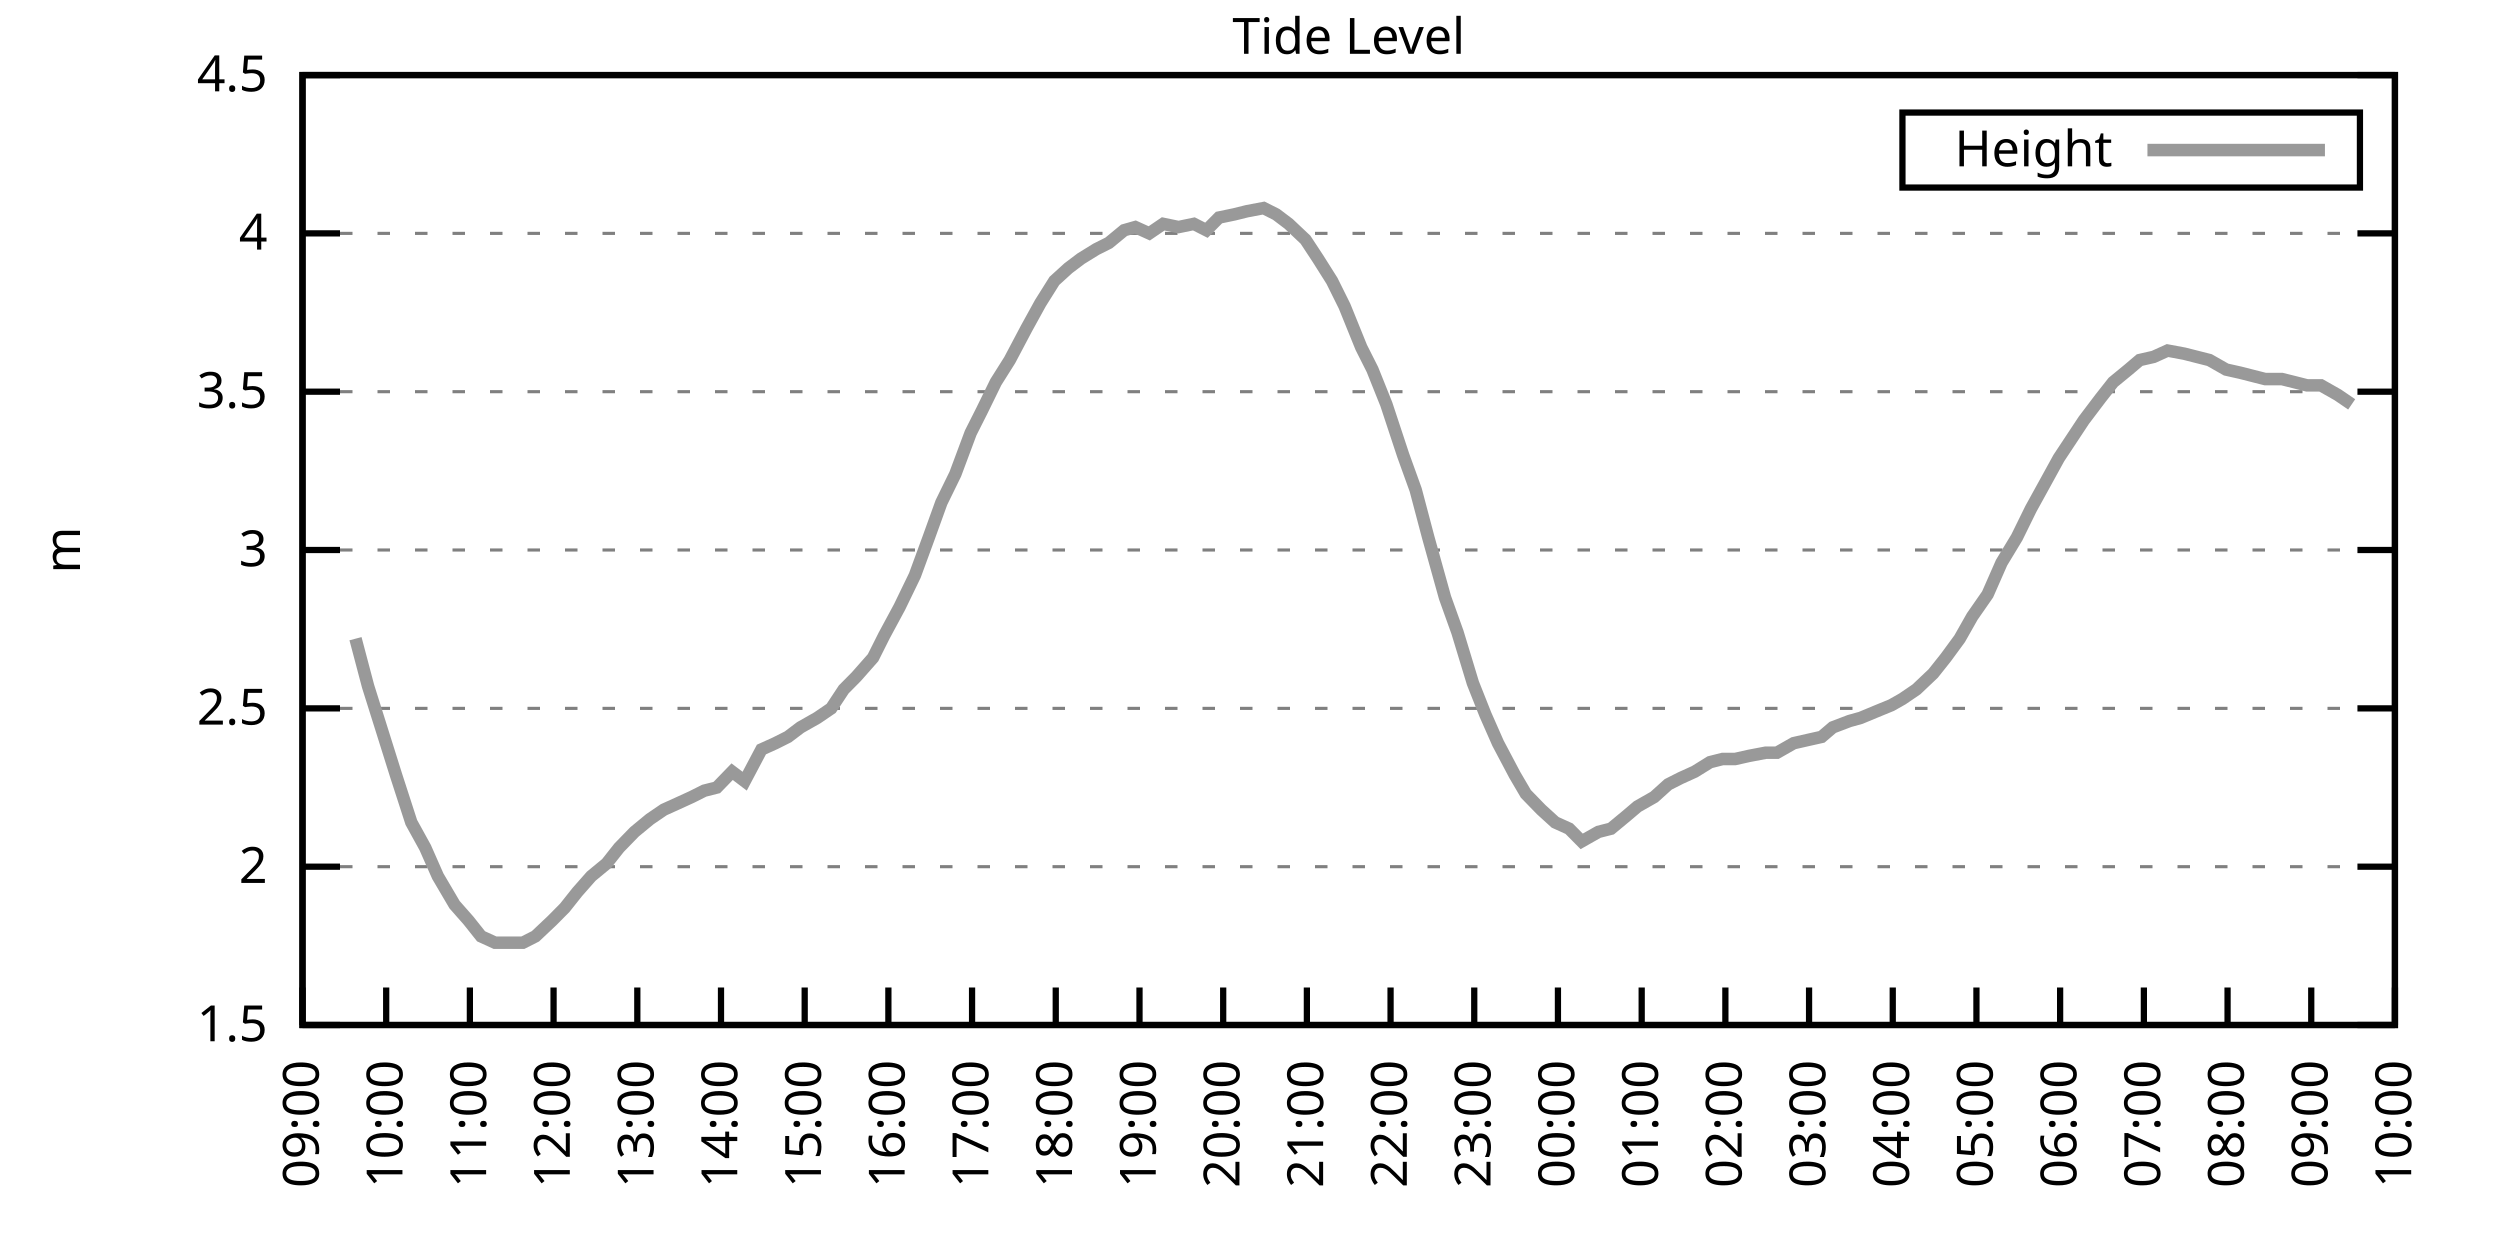
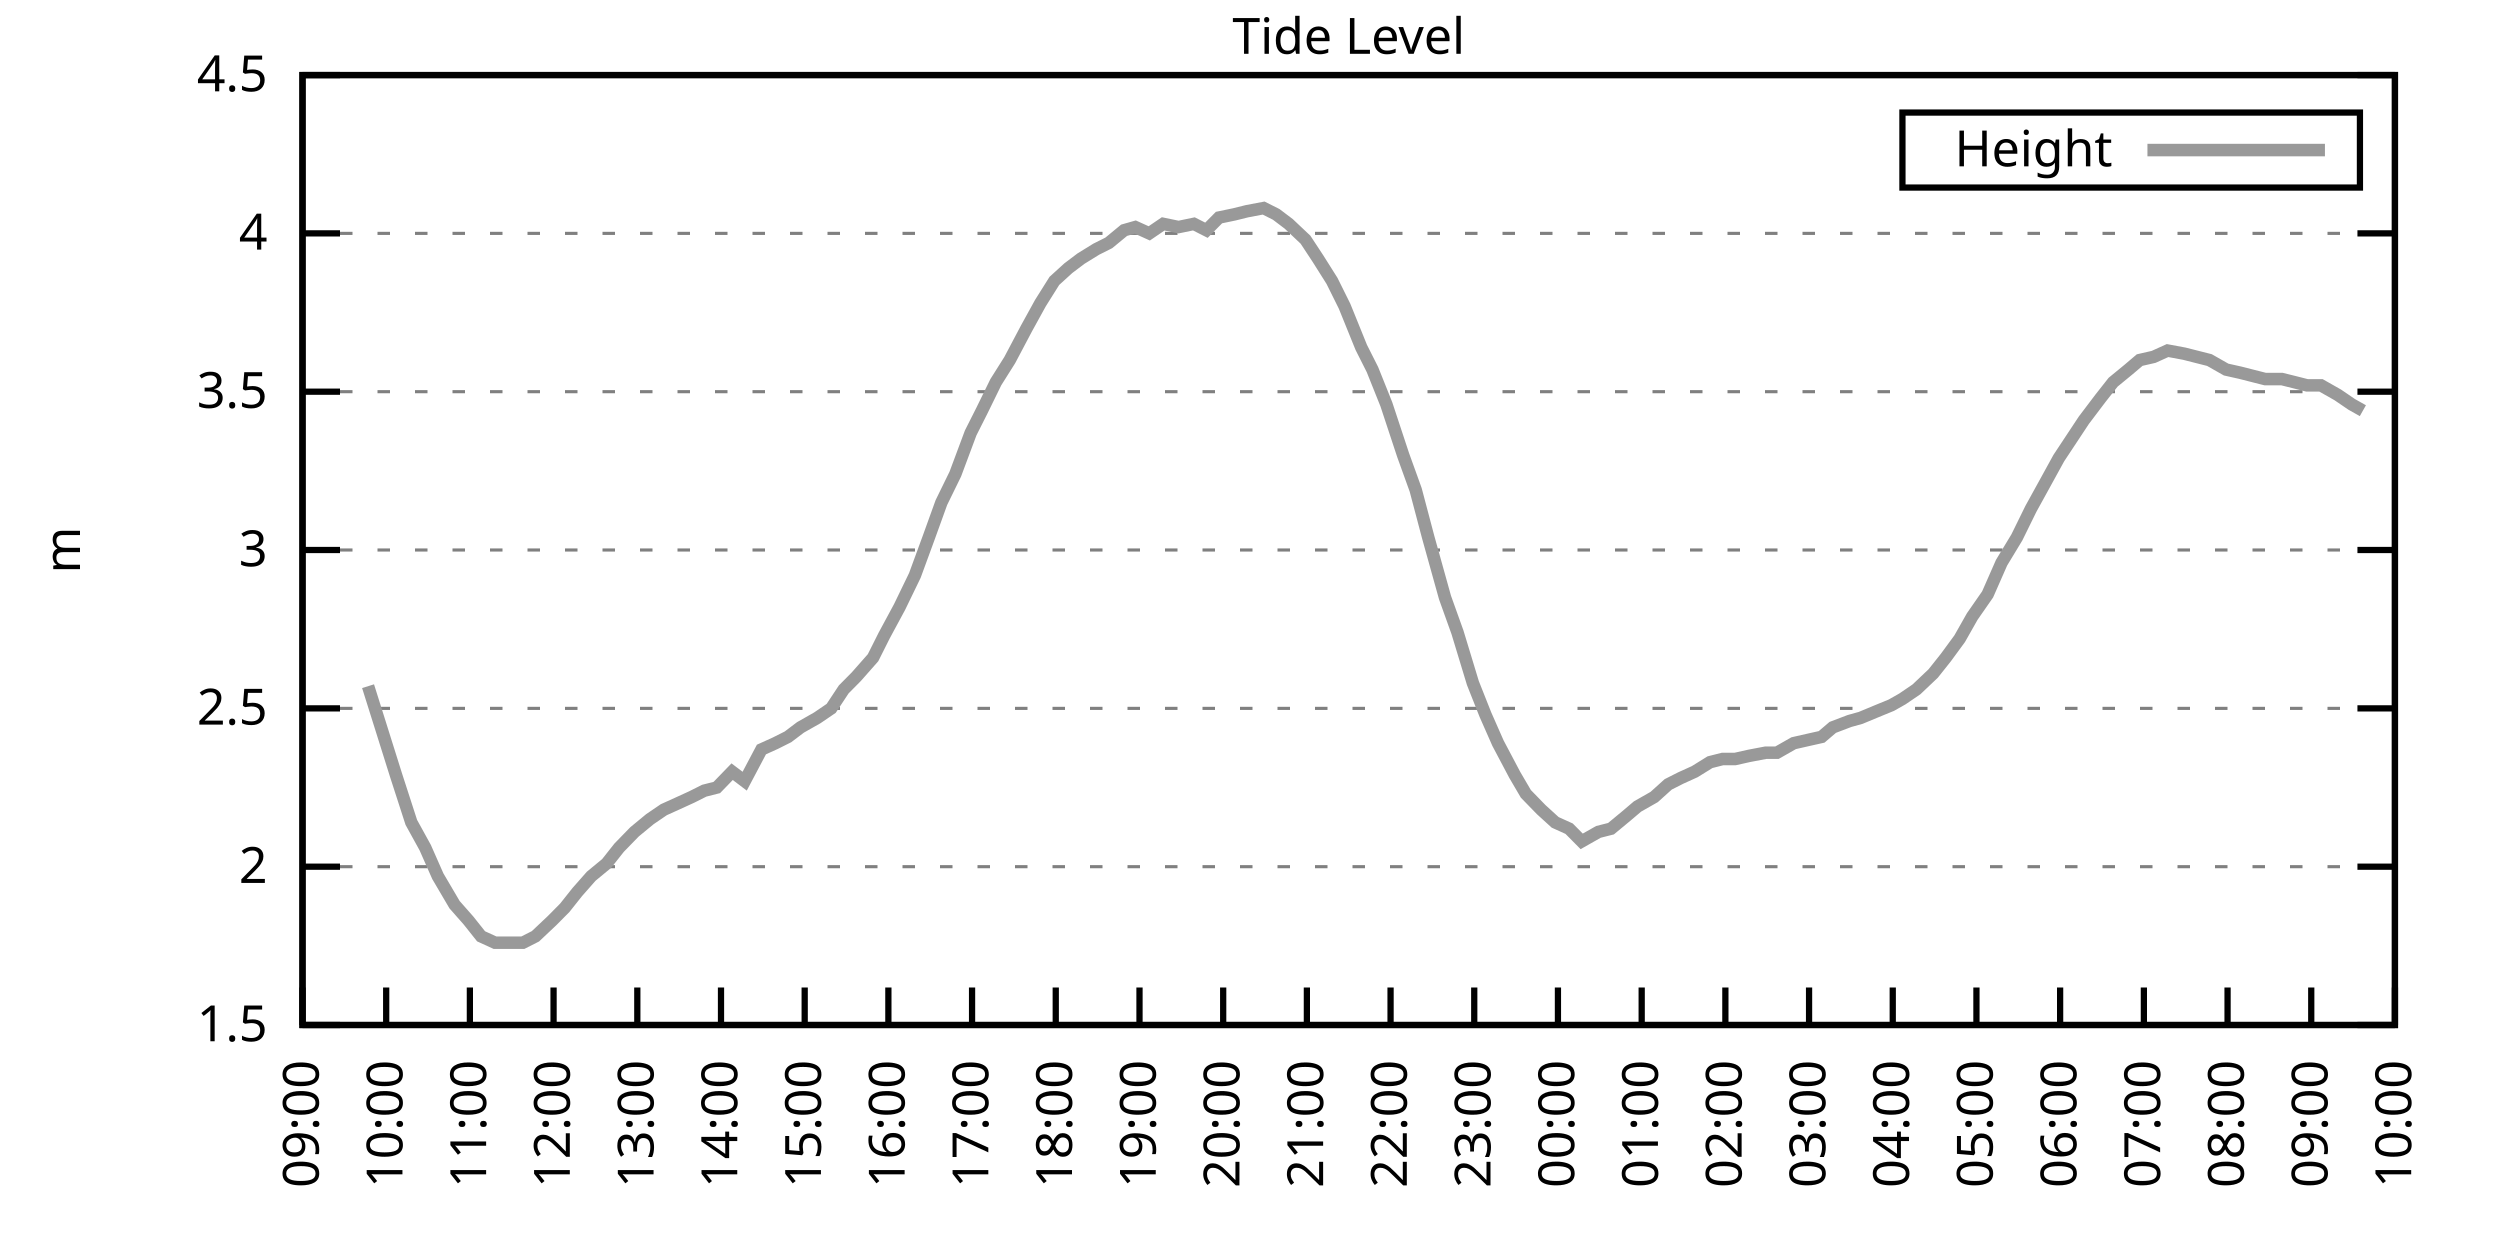
<svg xmlns="http://www.w3.org/2000/svg" xmlns:xlink="http://www.w3.org/1999/xlink" width="400" height="200" viewBox="0 0 400 200">
  <g id="gnuplot_canvas">
    <rect x="0" y="0" width="400" height="200" fill="none" />
    <defs>
      <circle id="gpDot" r="0.5" stroke-width="0.5" stroke="currentColor" />
      <path id="gpPt0" stroke-width="0.333" stroke="currentColor" d="M-1,0 h2 M0,-1 v2" />
      <path id="gpPt1" stroke-width="0.333" stroke="currentColor" d="M-1,-1 L1,1 M1,-1 L-1,1" />
      <path id="gpPt2" stroke-width="0.333" stroke="currentColor" d="M-1,0 L1,0 M0,-1 L0,1 M-1,-1 L1,1 M-1,1 L1,-1" />
      <rect id="gpPt3" stroke-width="0.333" stroke="currentColor" x="-1" y="-1" width="2" height="2" />
      <rect id="gpPt4" stroke-width="0.333" stroke="currentColor" fill="currentColor" x="-1" y="-1" width="2" height="2" />
      <circle id="gpPt5" stroke-width="0.333" stroke="currentColor" cx="0" cy="0" r="1" />
      <use xlink:href="#gpPt5" id="gpPt6" fill="currentColor" stroke="none" />
      <path id="gpPt7" stroke-width="0.333" stroke="currentColor" d="M0,-1.33 L-1.33,0.67 L1.33,0.67 z" />
      <use xlink:href="#gpPt7" id="gpPt8" fill="currentColor" stroke="none" />
      <use xlink:href="#gpPt7" id="gpPt9" stroke="currentColor" transform="rotate(180)" />
      <use xlink:href="#gpPt9" id="gpPt10" fill="currentColor" stroke="none" />
      <use xlink:href="#gpPt3" id="gpPt11" stroke="currentColor" transform="rotate(45)" />
      <use xlink:href="#gpPt11" id="gpPt12" fill="currentColor" stroke="none" />
      <path id="gpPt13" stroke-width="0.333" stroke="currentColor" d="M0,1.330 L1.265,0.411 L0.782,-1.067 L-0.782,-1.076 L-1.265,0.411 z" />
      <use xlink:href="#gpPt13" id="gpPt14" fill="currentColor" stroke="none" />
      <filter id="textbox" filterUnits="objectBoundingBox" x="0" y="0" height="1" width="1">
        <feFlood flood-color="white" flood-opacity="1" result="bgnd" />
        <feComposite in="SourceGraphic" in2="bgnd" operator="atop" />
      </filter>
      <filter id="greybox" filterUnits="objectBoundingBox" x="0" y="0" height="1" width="1">
        <feFlood flood-color="lightgrey" flood-opacity="1" result="grey" />
        <feComposite in="SourceGraphic" in2="grey" operator="atop" />
      </filter>
    </defs>
    <g fill="none" color="white" stroke="currentColor" stroke-width="1.00" stroke-linecap="butt" stroke-linejoin="miter">
</g>
    <g fill="none" color="black" stroke="currentColor" stroke-width="1.00" stroke-linecap="butt" stroke-linejoin="miter">
      <g stroke="none" shape-rendering="crispEdges">
        <polygon fill="rgb(255, 255, 255)" points="48.40,164.00 383.18,164.00 383.18,12.02 48.40,12.02 " />
      </g>
    </g>
    <g fill="none" color="black" stroke="currentColor" stroke-width="1.00" stroke-linecap="butt" stroke-linejoin="miter">
</g>
    <g fill="none" color="black" stroke="black" stroke-width="0.50" stroke-linecap="butt" stroke-linejoin="miter">
</g>
    <g fill="none" color="gray" stroke="currentColor" stroke-width="0.50" stroke-linecap="butt" stroke-linejoin="miter">
      <path stroke="gray" stroke-dasharray="2,4" class="gridline" d="M48.40,164.00 L383.19,164.00  " />
    </g>
    <g fill="none" color="gray" stroke="gray" stroke-width="1.00" stroke-linecap="butt" stroke-linejoin="miter">
</g>
    <g fill="none" color="black" stroke="currentColor" stroke-width="1.00" stroke-linecap="butt" stroke-linejoin="miter">
      <path stroke="black" d="M48.40,164.00 L54.40,164.00 M383.19,164.00 L377.19,164.00  " />
      <g transform="translate(42.80,166.60)" stroke="none" fill="black" font-family="Sans" font-size="8.00" text-anchor="end">
        <text>
          <tspan font-family="Sans"> 1.5</tspan>
        </text>
      </g>
    </g>
    <g fill="none" color="black" stroke="currentColor" stroke-width="1.00" stroke-linecap="butt" stroke-linejoin="miter">
</g>
    <g fill="none" color="black" stroke="black" stroke-width="0.50" stroke-linecap="butt" stroke-linejoin="miter">
</g>
    <g fill="none" color="gray" stroke="currentColor" stroke-width="0.50" stroke-linecap="butt" stroke-linejoin="miter">
      <path stroke="gray" stroke-dasharray="2,4" class="gridline" d="M48.40,138.67 L383.19,138.67  " />
    </g>
    <g fill="none" color="gray" stroke="gray" stroke-width="1.00" stroke-linecap="butt" stroke-linejoin="miter">
</g>
    <g fill="none" color="black" stroke="currentColor" stroke-width="1.00" stroke-linecap="butt" stroke-linejoin="miter">
      <path stroke="black" d="M48.40,138.67 L54.40,138.67 M383.19,138.67 L377.19,138.67  " />
      <g transform="translate(42.80,141.27)" stroke="none" fill="black" font-family="Sans" font-size="8.00" text-anchor="end">
        <text>
          <tspan font-family="Sans"> 2</tspan>
        </text>
      </g>
    </g>
    <g fill="none" color="black" stroke="currentColor" stroke-width="1.00" stroke-linecap="butt" stroke-linejoin="miter">
</g>
    <g fill="none" color="black" stroke="black" stroke-width="0.50" stroke-linecap="butt" stroke-linejoin="miter">
</g>
    <g fill="none" color="gray" stroke="currentColor" stroke-width="0.50" stroke-linecap="butt" stroke-linejoin="miter">
      <path stroke="gray" stroke-dasharray="2,4" class="gridline" d="M48.40,113.34 L383.19,113.34  " />
    </g>
    <g fill="none" color="gray" stroke="gray" stroke-width="1.00" stroke-linecap="butt" stroke-linejoin="miter">
</g>
    <g fill="none" color="black" stroke="currentColor" stroke-width="1.00" stroke-linecap="butt" stroke-linejoin="miter">
      <path stroke="black" d="M48.40,113.34 L54.40,113.34 M383.19,113.34 L377.19,113.34  " />
      <g transform="translate(42.80,115.94)" stroke="none" fill="black" font-family="Sans" font-size="8.00" text-anchor="end">
        <text>
          <tspan font-family="Sans"> 2.5</tspan>
        </text>
      </g>
    </g>
    <g fill="none" color="black" stroke="currentColor" stroke-width="1.00" stroke-linecap="butt" stroke-linejoin="miter">
</g>
    <g fill="none" color="black" stroke="black" stroke-width="0.50" stroke-linecap="butt" stroke-linejoin="miter">
</g>
    <g fill="none" color="gray" stroke="currentColor" stroke-width="0.50" stroke-linecap="butt" stroke-linejoin="miter">
      <path stroke="gray" stroke-dasharray="2,4" class="gridline" d="M48.40,88.00 L383.19,88.00  " />
    </g>
    <g fill="none" color="gray" stroke="gray" stroke-width="1.00" stroke-linecap="butt" stroke-linejoin="miter">
</g>
    <g fill="none" color="black" stroke="currentColor" stroke-width="1.00" stroke-linecap="butt" stroke-linejoin="miter">
      <path stroke="black" d="M48.40,88.00 L54.40,88.00 M383.19,88.00 L377.19,88.00  " />
      <g transform="translate(42.80,90.60)" stroke="none" fill="black" font-family="Sans" font-size="8.00" text-anchor="end">
        <text>
          <tspan font-family="Sans"> 3</tspan>
        </text>
      </g>
    </g>
    <g fill="none" color="black" stroke="currentColor" stroke-width="1.00" stroke-linecap="butt" stroke-linejoin="miter">
</g>
    <g fill="none" color="black" stroke="black" stroke-width="0.50" stroke-linecap="butt" stroke-linejoin="miter">
</g>
    <g fill="none" color="gray" stroke="currentColor" stroke-width="0.50" stroke-linecap="butt" stroke-linejoin="miter">
      <path stroke="gray" stroke-dasharray="2,4" class="gridline" d="M48.40,62.67 L383.19,62.67  " />
    </g>
    <g fill="none" color="gray" stroke="gray" stroke-width="1.00" stroke-linecap="butt" stroke-linejoin="miter">
</g>
    <g fill="none" color="black" stroke="currentColor" stroke-width="1.00" stroke-linecap="butt" stroke-linejoin="miter">
      <path stroke="black" d="M48.40,62.67 L54.40,62.67 M383.19,62.67 L377.19,62.67  " />
      <g transform="translate(42.80,65.27)" stroke="none" fill="black" font-family="Sans" font-size="8.00" text-anchor="end">
        <text>
          <tspan font-family="Sans"> 3.5</tspan>
        </text>
      </g>
    </g>
    <g fill="none" color="black" stroke="currentColor" stroke-width="1.00" stroke-linecap="butt" stroke-linejoin="miter">
</g>
    <g fill="none" color="black" stroke="black" stroke-width="0.50" stroke-linecap="butt" stroke-linejoin="miter">
</g>
    <g fill="none" color="gray" stroke="currentColor" stroke-width="0.50" stroke-linecap="butt" stroke-linejoin="miter">
      <path stroke="gray" stroke-dasharray="2,4" class="gridline" d="M48.40,37.34 L383.19,37.34  " />
    </g>
    <g fill="none" color="gray" stroke="gray" stroke-width="1.00" stroke-linecap="butt" stroke-linejoin="miter">
</g>
    <g fill="none" color="black" stroke="currentColor" stroke-width="1.00" stroke-linecap="butt" stroke-linejoin="miter">
      <path stroke="black" d="M48.40,37.34 L54.40,37.34 M383.19,37.34 L377.19,37.34  " />
      <g transform="translate(42.80,39.94)" stroke="none" fill="black" font-family="Sans" font-size="8.00" text-anchor="end">
        <text>
          <tspan font-family="Sans"> 4</tspan>
        </text>
      </g>
    </g>
    <g fill="none" color="black" stroke="currentColor" stroke-width="1.00" stroke-linecap="butt" stroke-linejoin="miter">
</g>
    <g fill="none" color="black" stroke="black" stroke-width="0.50" stroke-linecap="butt" stroke-linejoin="miter">
</g>
    <g fill="none" color="gray" stroke="currentColor" stroke-width="0.50" stroke-linecap="butt" stroke-linejoin="miter">
      <path stroke="gray" stroke-dasharray="2,4" class="gridline" d="M48.40,12.01 L383.19,12.01  " />
    </g>
    <g fill="none" color="gray" stroke="gray" stroke-width="1.00" stroke-linecap="butt" stroke-linejoin="miter">
</g>
    <g fill="none" color="black" stroke="currentColor" stroke-width="1.00" stroke-linecap="butt" stroke-linejoin="miter">
      <path stroke="black" d="M48.40,12.01 L54.40,12.01 M383.19,12.01 L377.19,12.01  " />
      <g transform="translate(42.80,14.61)" stroke="none" fill="black" font-family="Sans" font-size="8.00" text-anchor="end">
        <text>
          <tspan font-family="Sans"> 4.5</tspan>
        </text>
      </g>
    </g>
    <g fill="none" color="black" stroke="currentColor" stroke-width="1.00" stroke-linecap="butt" stroke-linejoin="miter">
      <path stroke="black" d="M48.40,164.00 L48.40,158.00  " />
      <g transform="translate(51.00,169.60) rotate(270.00)" stroke="none" fill="black" font-family="Sans" font-size="8.00" text-anchor="end">
        <text>
          <tspan font-family="Sans">09:00</tspan>
        </text>
      </g>
    </g>
    <g fill="none" color="black" stroke="currentColor" stroke-width="1.00" stroke-linecap="butt" stroke-linejoin="miter">
      <path stroke="black" d="M61.79,164.00 L61.79,158.00  " />
      <g transform="translate(64.39,169.60) rotate(270.00)" stroke="none" fill="black" font-family="Sans" font-size="8.00" text-anchor="end">
        <text>
          <tspan font-family="Sans">10:00</tspan>
        </text>
      </g>
    </g>
    <g fill="none" color="black" stroke="currentColor" stroke-width="1.00" stroke-linecap="butt" stroke-linejoin="miter">
      <path stroke="black" d="M75.18,164.00 L75.18,158.00  " />
      <g transform="translate(77.78,169.60) rotate(270.00)" stroke="none" fill="black" font-family="Sans" font-size="8.00" text-anchor="end">
        <text>
          <tspan font-family="Sans">11:00</tspan>
        </text>
      </g>
    </g>
    <g fill="none" color="black" stroke="currentColor" stroke-width="1.00" stroke-linecap="butt" stroke-linejoin="miter">
      <path stroke="black" d="M88.57,164.00 L88.57,158.00  " />
      <g transform="translate(91.17,169.60) rotate(270.00)" stroke="none" fill="black" font-family="Sans" font-size="8.00" text-anchor="end">
        <text>
          <tspan font-family="Sans">12:00</tspan>
        </text>
      </g>
    </g>
    <g fill="none" color="black" stroke="currentColor" stroke-width="1.00" stroke-linecap="butt" stroke-linejoin="miter">
      <path stroke="black" d="M101.97,164.00 L101.97,158.00  " />
      <g transform="translate(104.57,169.60) rotate(270.00)" stroke="none" fill="black" font-family="Sans" font-size="8.00" text-anchor="end">
        <text>
          <tspan font-family="Sans">13:00</tspan>
        </text>
      </g>
    </g>
    <g fill="none" color="black" stroke="currentColor" stroke-width="1.00" stroke-linecap="butt" stroke-linejoin="miter">
      <path stroke="black" d="M115.36,164.00 L115.36,158.00  " />
      <g transform="translate(117.96,169.60) rotate(270.00)" stroke="none" fill="black" font-family="Sans" font-size="8.00" text-anchor="end">
        <text>
          <tspan font-family="Sans">14:00</tspan>
        </text>
      </g>
    </g>
    <g fill="none" color="black" stroke="currentColor" stroke-width="1.00" stroke-linecap="butt" stroke-linejoin="miter">
      <path stroke="black" d="M128.75,164.00 L128.75,158.00  " />
      <g transform="translate(131.35,169.60) rotate(270.00)" stroke="none" fill="black" font-family="Sans" font-size="8.00" text-anchor="end">
        <text>
          <tspan font-family="Sans">15:00</tspan>
        </text>
      </g>
    </g>
    <g fill="none" color="black" stroke="currentColor" stroke-width="1.00" stroke-linecap="butt" stroke-linejoin="miter">
      <path stroke="black" d="M142.14,164.00 L142.14,158.00  " />
      <g transform="translate(144.74,169.60) rotate(270.00)" stroke="none" fill="black" font-family="Sans" font-size="8.00" text-anchor="end">
        <text>
          <tspan font-family="Sans">16:00</tspan>
        </text>
      </g>
    </g>
    <g fill="none" color="black" stroke="currentColor" stroke-width="1.00" stroke-linecap="butt" stroke-linejoin="miter">
      <path stroke="black" d="M155.53,164.00 L155.53,158.00  " />
      <g transform="translate(158.13,169.60) rotate(270.00)" stroke="none" fill="black" font-family="Sans" font-size="8.00" text-anchor="end">
        <text>
          <tspan font-family="Sans">17:00</tspan>
        </text>
      </g>
    </g>
    <g fill="none" color="black" stroke="currentColor" stroke-width="1.00" stroke-linecap="butt" stroke-linejoin="miter">
      <path stroke="black" d="M168.92,164.00 L168.92,158.00  " />
      <g transform="translate(171.52,169.60) rotate(270.00)" stroke="none" fill="black" font-family="Sans" font-size="8.00" text-anchor="end">
        <text>
          <tspan font-family="Sans">18:00</tspan>
        </text>
      </g>
    </g>
    <g fill="none" color="black" stroke="currentColor" stroke-width="1.00" stroke-linecap="butt" stroke-linejoin="miter">
      <path stroke="black" d="M182.32,164.00 L182.32,158.00  " />
      <g transform="translate(184.92,169.60) rotate(270.00)" stroke="none" fill="black" font-family="Sans" font-size="8.00" text-anchor="end">
        <text>
          <tspan font-family="Sans">19:00</tspan>
        </text>
      </g>
    </g>
    <g fill="none" color="black" stroke="currentColor" stroke-width="1.00" stroke-linecap="butt" stroke-linejoin="miter">
      <path stroke="black" d="M195.71,164.00 L195.71,158.00  " />
      <g transform="translate(198.31,169.60) rotate(270.00)" stroke="none" fill="black" font-family="Sans" font-size="8.00" text-anchor="end">
        <text>
          <tspan font-family="Sans">20:00</tspan>
        </text>
      </g>
    </g>
    <g fill="none" color="black" stroke="currentColor" stroke-width="1.00" stroke-linecap="butt" stroke-linejoin="miter">
      <path stroke="black" d="M209.10,164.00 L209.10,158.00  " />
      <g transform="translate(211.70,169.60) rotate(270.00)" stroke="none" fill="black" font-family="Sans" font-size="8.00" text-anchor="end">
        <text>
          <tspan font-family="Sans">21:00</tspan>
        </text>
      </g>
    </g>
    <g fill="none" color="black" stroke="currentColor" stroke-width="1.00" stroke-linecap="butt" stroke-linejoin="miter">
      <path stroke="black" d="M222.49,164.00 L222.49,158.00  " />
      <g transform="translate(225.09,169.60) rotate(270.00)" stroke="none" fill="black" font-family="Sans" font-size="8.00" text-anchor="end">
        <text>
          <tspan font-family="Sans">22:00</tspan>
        </text>
      </g>
    </g>
    <g fill="none" color="black" stroke="currentColor" stroke-width="1.00" stroke-linecap="butt" stroke-linejoin="miter">
      <path stroke="black" d="M235.88,164.00 L235.88,158.00  " />
      <g transform="translate(238.48,169.60) rotate(270.00)" stroke="none" fill="black" font-family="Sans" font-size="8.00" text-anchor="end">
        <text>
          <tspan font-family="Sans">23:00</tspan>
        </text>
      </g>
    </g>
    <g fill="none" color="black" stroke="currentColor" stroke-width="1.00" stroke-linecap="butt" stroke-linejoin="miter">
      <path stroke="black" d="M249.27,164.00 L249.27,158.00  " />
      <g transform="translate(251.87,169.60) rotate(270.00)" stroke="none" fill="black" font-family="Sans" font-size="8.00" text-anchor="end">
        <text>
          <tspan font-family="Sans">00:00</tspan>
        </text>
      </g>
    </g>
    <g fill="none" color="black" stroke="currentColor" stroke-width="1.00" stroke-linecap="butt" stroke-linejoin="miter">
      <path stroke="black" d="M262.67,164.00 L262.67,158.00  " />
      <g transform="translate(265.27,169.60) rotate(270.00)" stroke="none" fill="black" font-family="Sans" font-size="8.00" text-anchor="end">
        <text>
          <tspan font-family="Sans">01:00</tspan>
        </text>
      </g>
    </g>
    <g fill="none" color="black" stroke="currentColor" stroke-width="1.00" stroke-linecap="butt" stroke-linejoin="miter">
      <path stroke="black" d="M276.06,164.00 L276.06,158.00  " />
      <g transform="translate(278.66,169.60) rotate(270.00)" stroke="none" fill="black" font-family="Sans" font-size="8.00" text-anchor="end">
        <text>
          <tspan font-family="Sans">02:00</tspan>
        </text>
      </g>
    </g>
    <g fill="none" color="black" stroke="currentColor" stroke-width="1.00" stroke-linecap="butt" stroke-linejoin="miter">
      <path stroke="black" d="M289.45,164.00 L289.45,158.00  " />
      <g transform="translate(292.05,169.60) rotate(270.00)" stroke="none" fill="black" font-family="Sans" font-size="8.00" text-anchor="end">
        <text>
          <tspan font-family="Sans">03:00</tspan>
        </text>
      </g>
    </g>
    <g fill="none" color="black" stroke="currentColor" stroke-width="1.00" stroke-linecap="butt" stroke-linejoin="miter">
      <path stroke="black" d="M302.84,164.00 L302.84,158.00  " />
      <g transform="translate(305.44,169.60) rotate(270.00)" stroke="none" fill="black" font-family="Sans" font-size="8.00" text-anchor="end">
        <text>
          <tspan font-family="Sans">04:00</tspan>
        </text>
      </g>
    </g>
    <g fill="none" color="black" stroke="currentColor" stroke-width="1.00" stroke-linecap="butt" stroke-linejoin="miter">
      <path stroke="black" d="M316.23,164.00 L316.23,158.00  " />
      <g transform="translate(318.83,169.60) rotate(270.00)" stroke="none" fill="black" font-family="Sans" font-size="8.00" text-anchor="end">
        <text>
          <tspan font-family="Sans">05:00</tspan>
        </text>
      </g>
    </g>
    <g fill="none" color="black" stroke="currentColor" stroke-width="1.00" stroke-linecap="butt" stroke-linejoin="miter">
      <path stroke="black" d="M329.62,164.00 L329.62,158.00  " />
      <g transform="translate(332.22,169.60) rotate(270.00)" stroke="none" fill="black" font-family="Sans" font-size="8.00" text-anchor="end">
        <text>
          <tspan font-family="Sans">06:00</tspan>
        </text>
      </g>
    </g>
    <g fill="none" color="black" stroke="currentColor" stroke-width="1.00" stroke-linecap="butt" stroke-linejoin="miter">
      <path stroke="black" d="M343.02,164.00 L343.02,158.00  " />
      <g transform="translate(345.62,169.60) rotate(270.00)" stroke="none" fill="black" font-family="Sans" font-size="8.00" text-anchor="end">
        <text>
          <tspan font-family="Sans">07:00</tspan>
        </text>
      </g>
    </g>
    <g fill="none" color="black" stroke="currentColor" stroke-width="1.00" stroke-linecap="butt" stroke-linejoin="miter">
      <path stroke="black" d="M356.41,164.00 L356.41,158.00  " />
      <g transform="translate(359.01,169.60) rotate(270.00)" stroke="none" fill="black" font-family="Sans" font-size="8.00" text-anchor="end">
        <text>
          <tspan font-family="Sans">08:00</tspan>
        </text>
      </g>
    </g>
    <g fill="none" color="black" stroke="currentColor" stroke-width="1.00" stroke-linecap="butt" stroke-linejoin="miter">
      <path stroke="black" d="M369.80,164.00 L369.80,158.00  " />
      <g transform="translate(372.40,169.60) rotate(270.00)" stroke="none" fill="black" font-family="Sans" font-size="8.00" text-anchor="end">
        <text>
          <tspan font-family="Sans">09:00</tspan>
        </text>
      </g>
    </g>
    <g fill="none" color="black" stroke="currentColor" stroke-width="1.00" stroke-linecap="butt" stroke-linejoin="miter">
      <path stroke="black" d="M383.19,164.00 L383.19,158.00  " />
      <g transform="translate(385.79,169.60) rotate(270.00)" stroke="none" fill="black" font-family="Sans" font-size="8.00" text-anchor="end">
        <text>
          <tspan font-family="Sans">10:00</tspan>
        </text>
      </g>
    </g>
    <g fill="none" color="black" stroke="currentColor" stroke-width="1.00" stroke-linecap="butt" stroke-linejoin="miter">
</g>
    <g fill="none" color="black" stroke="currentColor" stroke-width="1.00" stroke-linecap="butt" stroke-linejoin="miter">
      <path stroke="black" d="M48.40,12.01 L48.40,164.00 L383.19,164.00 L383.19,12.01 L48.40,12.01 Z  " />
    </g>
    <g fill="none" color="black" stroke="currentColor" stroke-width="1.00" stroke-linecap="butt" stroke-linejoin="miter">
</g>
    <g fill="none" color="black" stroke="currentColor" stroke-width="1.00" stroke-linecap="butt" stroke-linejoin="miter">
      <path stroke="black" d="M304.39,30.01 L304.39,18.01 L377.59,18.01 L377.59,30.01 L304.39,30.01 Z  " />
    </g>
    <g id="Tide_level_plot_1">
      <g fill="none" color="white" stroke="black" stroke-width="2.00" stroke-linecap="butt" stroke-linejoin="miter">
</g>
      <g fill="none" color="black" stroke="currentColor" stroke-width="2.00" stroke-linecap="butt" stroke-linejoin="miter">
        <g transform="translate(337.99,26.61)" stroke="none" fill="black" font-family="Sans" font-size="8.00" text-anchor="end">
          <text>
            <tspan font-family="Sans">Height</tspan>
          </text>
        </g>
      </g>
      <g fill="none" color="black" stroke="currentColor" stroke-width="2.00" stroke-linecap="butt" stroke-linejoin="miter">
-         <path stroke="rgb(153, 153, 153)" d="M343.59,24.01 L371.99,24.01 M56.88,102.19 L58.89,109.79 L61.12,116.88 L63.35,123.98 L65.81,131.58 L68.04,135.63   L70.05,140.19 L72.73,144.75 L74.96,147.28 L76.97,149.81 L79.20,150.83 L81.21,150.83 L83.66,150.83 L85.67,149.81   L88.35,147.28 L90.36,145.25 L92.37,142.72 L94.60,140.19 L97.06,138.16 L99.06,135.63 L101.52,133.10 L103.98,131.07   L106.21,129.55 L108.44,128.54 L110.67,127.52 L112.68,126.51 L114.69,126.00 L117.14,123.47 L119.15,124.99 L121.83,119.92   L124.06,118.91 L126.07,117.90 L128.08,116.38 L130.76,114.86 L132.99,113.34 L135.00,110.30 L137.01,108.27 L139.69,105.23   L141.47,101.68 L143.93,97.12 L146.38,92.06 L148.61,85.98 L150.62,80.41 L152.85,75.85 L155.31,69.26 L157.10,65.71   L159.33,61.15 L161.56,57.61 L164.24,52.54 L166.47,48.49 L168.70,44.94 L170.93,42.91 L172.94,41.39 L175.40,39.87   L177.41,38.86 L179.86,36.84 L181.65,36.33 L183.88,37.34 L186.11,35.82 L188.57,36.33 L191.02,35.82 L193.03,36.84   L195.04,34.81 L197.49,34.30 L199.50,33.80 L202.18,33.29 L204.19,34.30 L206.20,35.82 L208.88,38.35 L210.88,41.39   L213.12,44.94 L215.13,48.99 L217.80,55.58 L219.59,59.13 L221.82,64.70 L224.50,72.81 L226.51,78.38 L228.52,85.98   L231.20,95.60 L233.20,101.18 L235.66,109.28 L237.67,114.35 L239.68,118.91 L242.36,123.98 L244.14,127.02 L246.60,129.55   L248.83,131.58 L251.06,132.59 L253.07,134.62 L255.75,133.10 L257.76,132.59 L260.21,130.56 L262.00,129.04 L264.67,127.52   L266.91,125.50 L268.92,124.48 L271.15,123.47 L273.60,121.95 L275.61,121.44 L277.62,121.44 L279.85,120.94 L282.53,120.43   L284.32,120.43 L286.99,118.91 L289.23,118.40 L291.46,117.90 L293.24,116.38 L295.92,115.36 L297.71,114.86 L300.16,113.84   L302.62,112.83 L304.40,111.82 L306.63,110.30 L309.31,107.76 L311.32,105.23 L313.55,102.19 L315.56,98.64 L318.02,95.10   L320.25,90.03 L322.70,85.98 L324.94,81.42 L327.17,77.37 L329.40,73.31 L331.41,70.27 L333.42,67.23 L336.10,63.69   L338.10,61.15 L340.56,59.13 L342.35,57.61 L344.58,57.10 L346.81,56.09 L349.49,56.59 L351.50,57.10 L353.51,57.61   L356.18,59.13 L358.42,59.63 L360.42,60.14 L362.43,60.65 L365.11,60.65 L367.12,61.15 L369.13,61.66 L371.36,61.66   L374.04,63.18 L376.27,64.70  " />
+         <path stroke="rgb(153, 153, 153)" d="M343.59,24.01 L371.99,24.01 M58.89,109.79 L61.12,116.88 L63.35,123.98 L65.81,131.58 L68.04,135.63 L70.05,140.19   L72.73,144.75 L74.96,147.28 L76.97,149.81 L79.20,150.83 L81.21,150.83 L83.66,150.83 L85.67,149.81 L88.35,147.28   L90.36,145.25 L92.37,142.72 L94.60,140.19 L97.06,138.16 L99.06,135.63 L101.52,133.10 L103.98,131.07 L106.21,129.55   L108.44,128.54 L110.67,127.52 L112.68,126.51 L114.69,126.00 L117.14,123.47 L119.15,124.99 L121.83,119.92 L124.06,118.91   L126.07,117.90 L128.08,116.38 L130.76,114.86 L132.99,113.34 L135.00,110.30 L137.01,108.27 L139.69,105.23 L141.47,101.68   L143.93,97.12 L146.38,92.06 L148.61,85.98 L150.62,80.41 L152.85,75.85 L155.31,69.26 L157.10,65.71 L159.33,61.15   L161.56,57.61 L164.24,52.54 L166.47,48.49 L168.70,44.94 L170.93,42.91 L172.94,41.39 L175.40,39.87 L177.41,38.86   L179.86,36.84 L181.65,36.33 L183.88,37.34 L186.11,35.82 L188.57,36.33 L191.02,35.82 L193.03,36.84 L195.04,34.81   L197.49,34.30 L199.50,33.80 L202.18,33.29 L204.19,34.30 L206.20,35.82 L208.88,38.35 L210.88,41.39 L213.12,44.94   L215.13,48.99 L217.80,55.58 L219.59,59.13 L221.82,64.70 L224.50,72.81 L226.51,78.38 L228.52,85.98 L231.20,95.60   L233.20,101.18 L235.66,109.28 L237.67,114.35 L239.68,118.91 L242.36,123.98 L244.14,127.02 L246.60,129.55 L248.83,131.58   L251.06,132.59 L253.07,134.62 L255.75,133.10 L257.76,132.59 L260.21,130.56 L262.00,129.04 L264.67,127.52 L266.91,125.50   L268.92,124.48 L271.15,123.47 L273.60,121.95 L275.61,121.44 L277.62,121.44 L279.85,120.94 L282.53,120.43 L284.32,120.43   L286.99,118.91 L289.23,118.40 L291.46,117.90 L293.24,116.38 L295.92,115.36 L297.71,114.86 L300.16,113.84 L302.62,112.83   L304.40,111.82 L306.63,110.30 L309.31,107.76 L311.32,105.23 L313.55,102.19 L315.56,98.64 L318.02,95.10 L320.25,90.03   L322.70,85.98 L324.94,81.42 L327.17,77.37 L329.40,73.31 L331.41,70.27 L333.42,67.23 L336.10,63.69 L338.10,61.15   L340.56,59.13 L342.35,57.61 L344.58,57.10 L346.81,56.09 L349.49,56.59 L351.50,57.10 L353.51,57.61 L356.18,59.13   L358.42,59.63 L360.42,60.14 L362.43,60.65 L365.11,60.65 L367.12,61.15 L369.13,61.66 L371.36,61.66 L374.04,63.18   L376.27,64.70 L378.06,65.71  " />
      </g>
    </g>
    <g fill="none" color="black" stroke="currentColor" stroke-width="2.00" stroke-linecap="butt" stroke-linejoin="miter">
</g>
    <g fill="none" color="black" stroke="black" stroke-width="1.00" stroke-linecap="butt" stroke-linejoin="miter">
</g>
    <g fill="none" color="black" stroke="currentColor" stroke-width="1.00" stroke-linecap="butt" stroke-linejoin="miter">
      <path stroke="black" d="M48.40,12.01 L48.40,164.00 L383.19,164.00 L383.19,12.01 L48.40,12.01 Z  " />
      <g transform="translate(12.80,88.01) rotate(270.00)" stroke="none" fill="black" font-family="Sans" font-size="8.00" text-anchor="middle">
        <text>
          <tspan font-family="Sans">m</tspan>
        </text>
      </g>
    </g>
    <g fill="none" color="black" stroke="currentColor" stroke-width="1.00" stroke-linecap="butt" stroke-linejoin="miter">
</g>
    <g fill="none" color="black" stroke="currentColor" stroke-width="1.00" stroke-linecap="butt" stroke-linejoin="miter">
      <g transform="translate(215.79,8.61)" stroke="none" fill="black" font-family="Sans" font-size="8.00" text-anchor="middle">
        <text>
          <tspan font-family="Sans">Tide Level</tspan>
        </text>
      </g>
    </g>
    <g fill="none" color="black" stroke="currentColor" stroke-width="1.00" stroke-linecap="butt" stroke-linejoin="miter">
</g>
  </g>
</svg>
